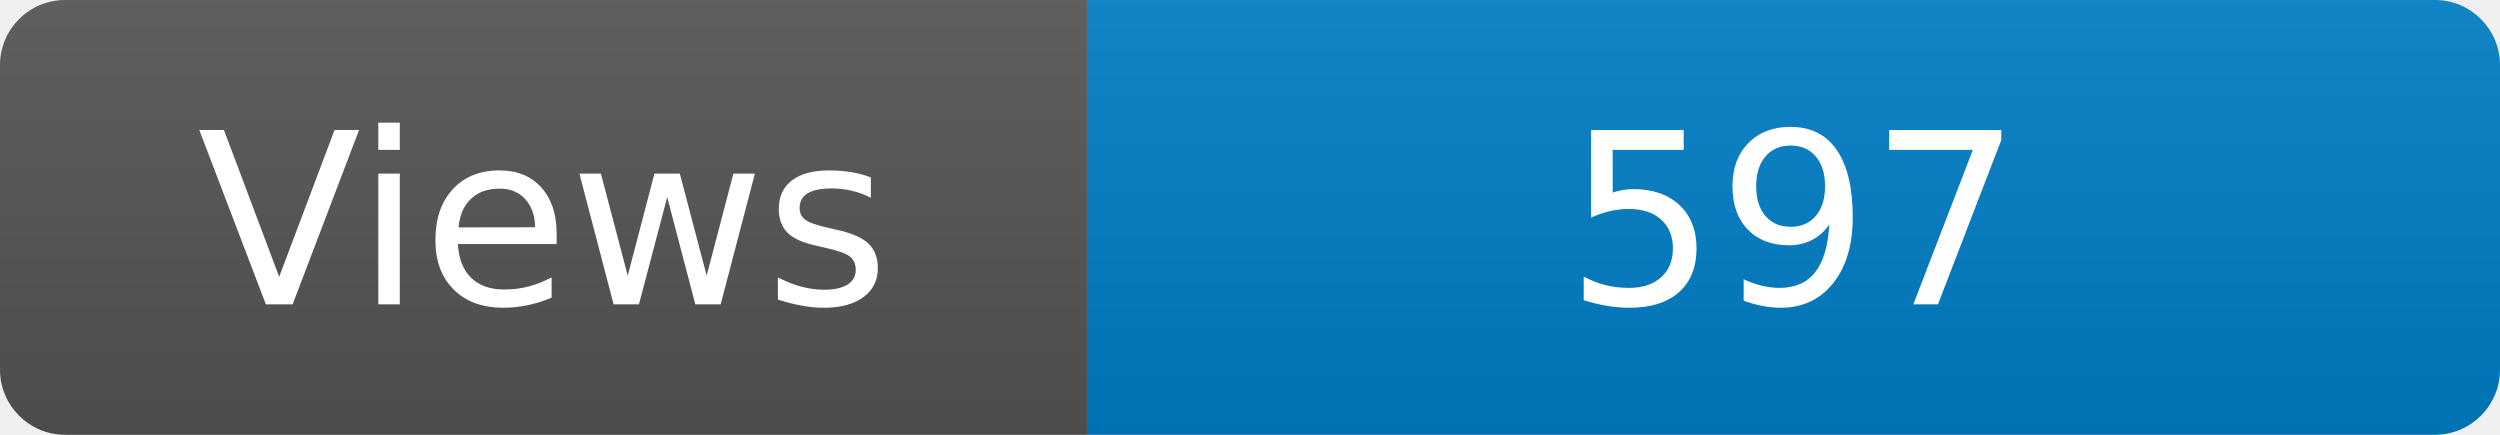
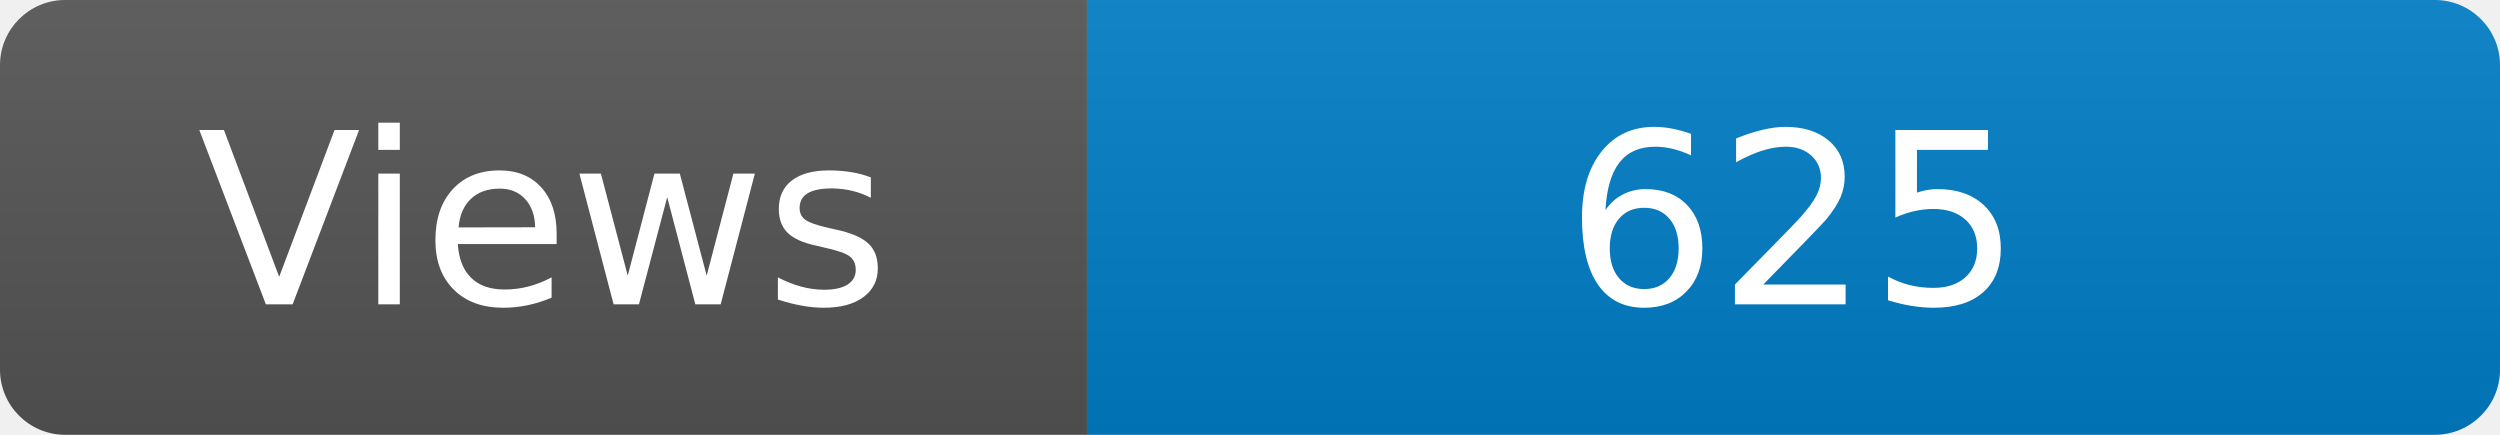
<svg xmlns="http://www.w3.org/2000/svg" width="115" height="20" role="img" aria-label="Maintained?: yes">
  <linearGradient id="s" x2="0" y2="100%">
    <stop offset="0" stop-color="#bbb" stop-opacity=".1" />
    <stop offset="1" stop-opacity=".1" />
  </linearGradient>
  <clipPath id="r">
    <rect width="115" height="20" rx="3" fill="#fff" />
  </clipPath>
  <g clip-path="url(#r)">
    <rect width="50" height="20" fill="#555" />
    <rect x="50" width="160" height="20" fill="#007ec6" />
    <rect width="115" height="20" fill="url(#s)" />
  </g>
  <g fill="#fff" text-anchor="middle" font-family="Verdana,Geneva,DejaVu Sans,sans-serif" font-size="110">
    <text x="250" y="140" transform="scale(.1)" fill="#fff">Views</text>
-     <text x="825" y="140" transform="scale(.1)" fill="#fff">597</text>
+     <text x="825" y="140" transform="scale(.1)" fill="#fff">625</text>
  </g>
</svg>
